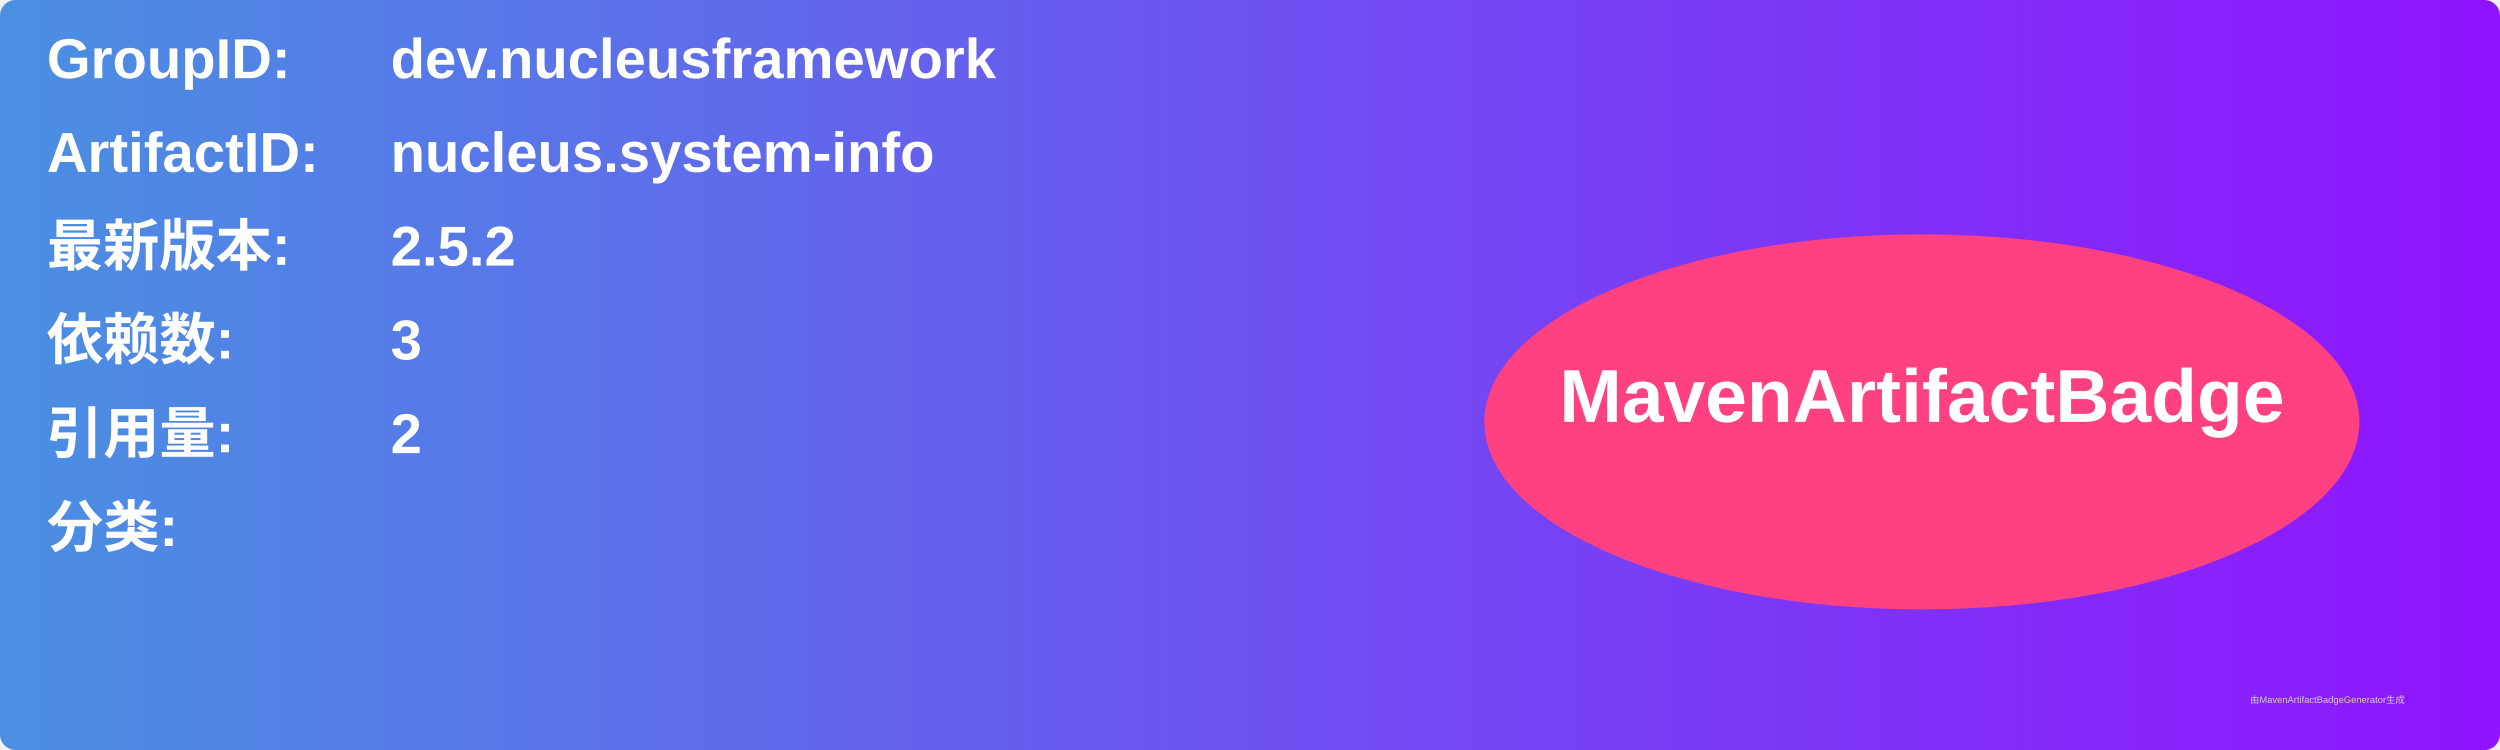
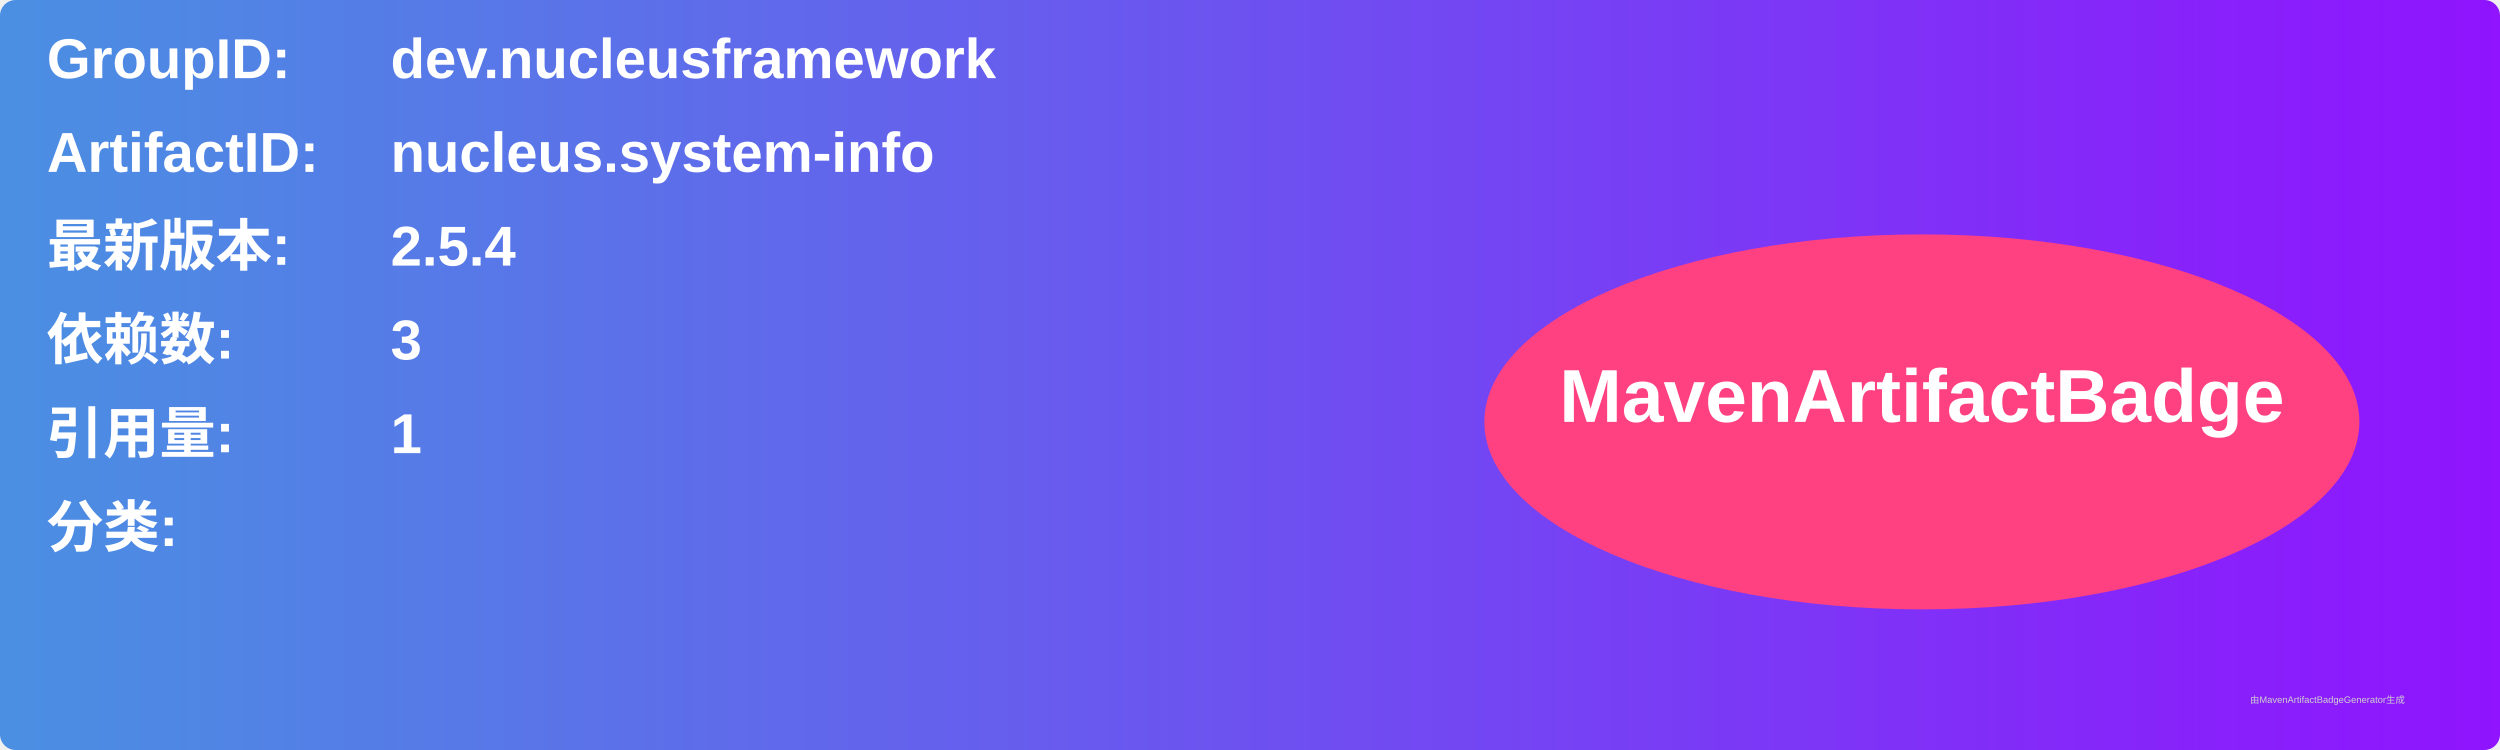
<svg xmlns="http://www.w3.org/2000/svg" width="800" height="240" viewBox="0 0 800 240">
  <linearGradient id="grad" x1="0%" y1="0%" x2="100%" y2="0%">
    <stop offset="0%" stop-color="#4a90e2" />
    <stop offset="100%" stop-color="#9013fe" />
  </linearGradient>
  <rect width="100%" height="100%" rx="5" ry="5" fill="url(#grad)" />
  <g transform="translate(15, 15)">
    <text x="0" y="10" font-family="Arial" font-size="18" fill="white" font-weight="bold" width="260">GroupID:</text>
    <text x="110" y="10" font-family="Arial" font-size="18" fill="white" font-weight="bold" width="460">dev.nucleusframework</text>
    <text x="0" y="40" font-family="Arial" font-size="18" fill="white" font-weight="bold" width="260">ArtifactID:</text>
    <text x="110" y="40" font-family="Arial" font-size="18" fill="white" font-weight="bold" width="460">nucleus.system-info</text>
    <text x="0" y="70" font-family="Arial" font-size="18" fill="white" font-weight="bold">最新版本:</text>
    <text x="110" y="70" font-family="Arial" font-size="18" fill="white" font-weight="bold">
-       <tspan font-weight="bold">2.5.2</tspan>
+       <tspan font-weight="bold">2.5.4</tspan>
    </text>
    <text x="0" y="100" font-family="Arial" font-size="18" fill="white" font-weight="bold">依赖数: </text>
    <text x="110" y="100" font-family="Arial" font-size="18" fill="white">
      <tspan font-weight="bold">3</tspan>
    </text>
    <text x="0" y="130" font-family="Arial" font-size="18" fill="white" font-weight="bold">引用量: </text>
    <text x="110" y="130" font-family="Arial" font-size="18" fill="white">
-       <tspan font-weight="bold">2</tspan>
+       <tspan font-weight="bold">1</tspan>
    </text>
    <text x="0" y="160" font-family="Arial" font-size="18" fill="white" font-weight="bold">分类:</text>
    <text x="10" y="190" font-family="Arial" font-size="10" fill="white">
      <tspan font-weight="bold" />
    </text>
    <ellipse cx="600" cy="120" rx="140" ry="60" fill="#ff4081" />
    <text x="600" y="120" text-anchor="middle" font-family="Arial" font-size="24" fill="white" font-weight="bold">MavenArtifactBadge</text>
  </g>
  <text x="720" y="225" font-family="Arial" font-size="3" fill="#d0d0d0">由MavenArtifactBadgeGenerator生成</text>
</svg>
